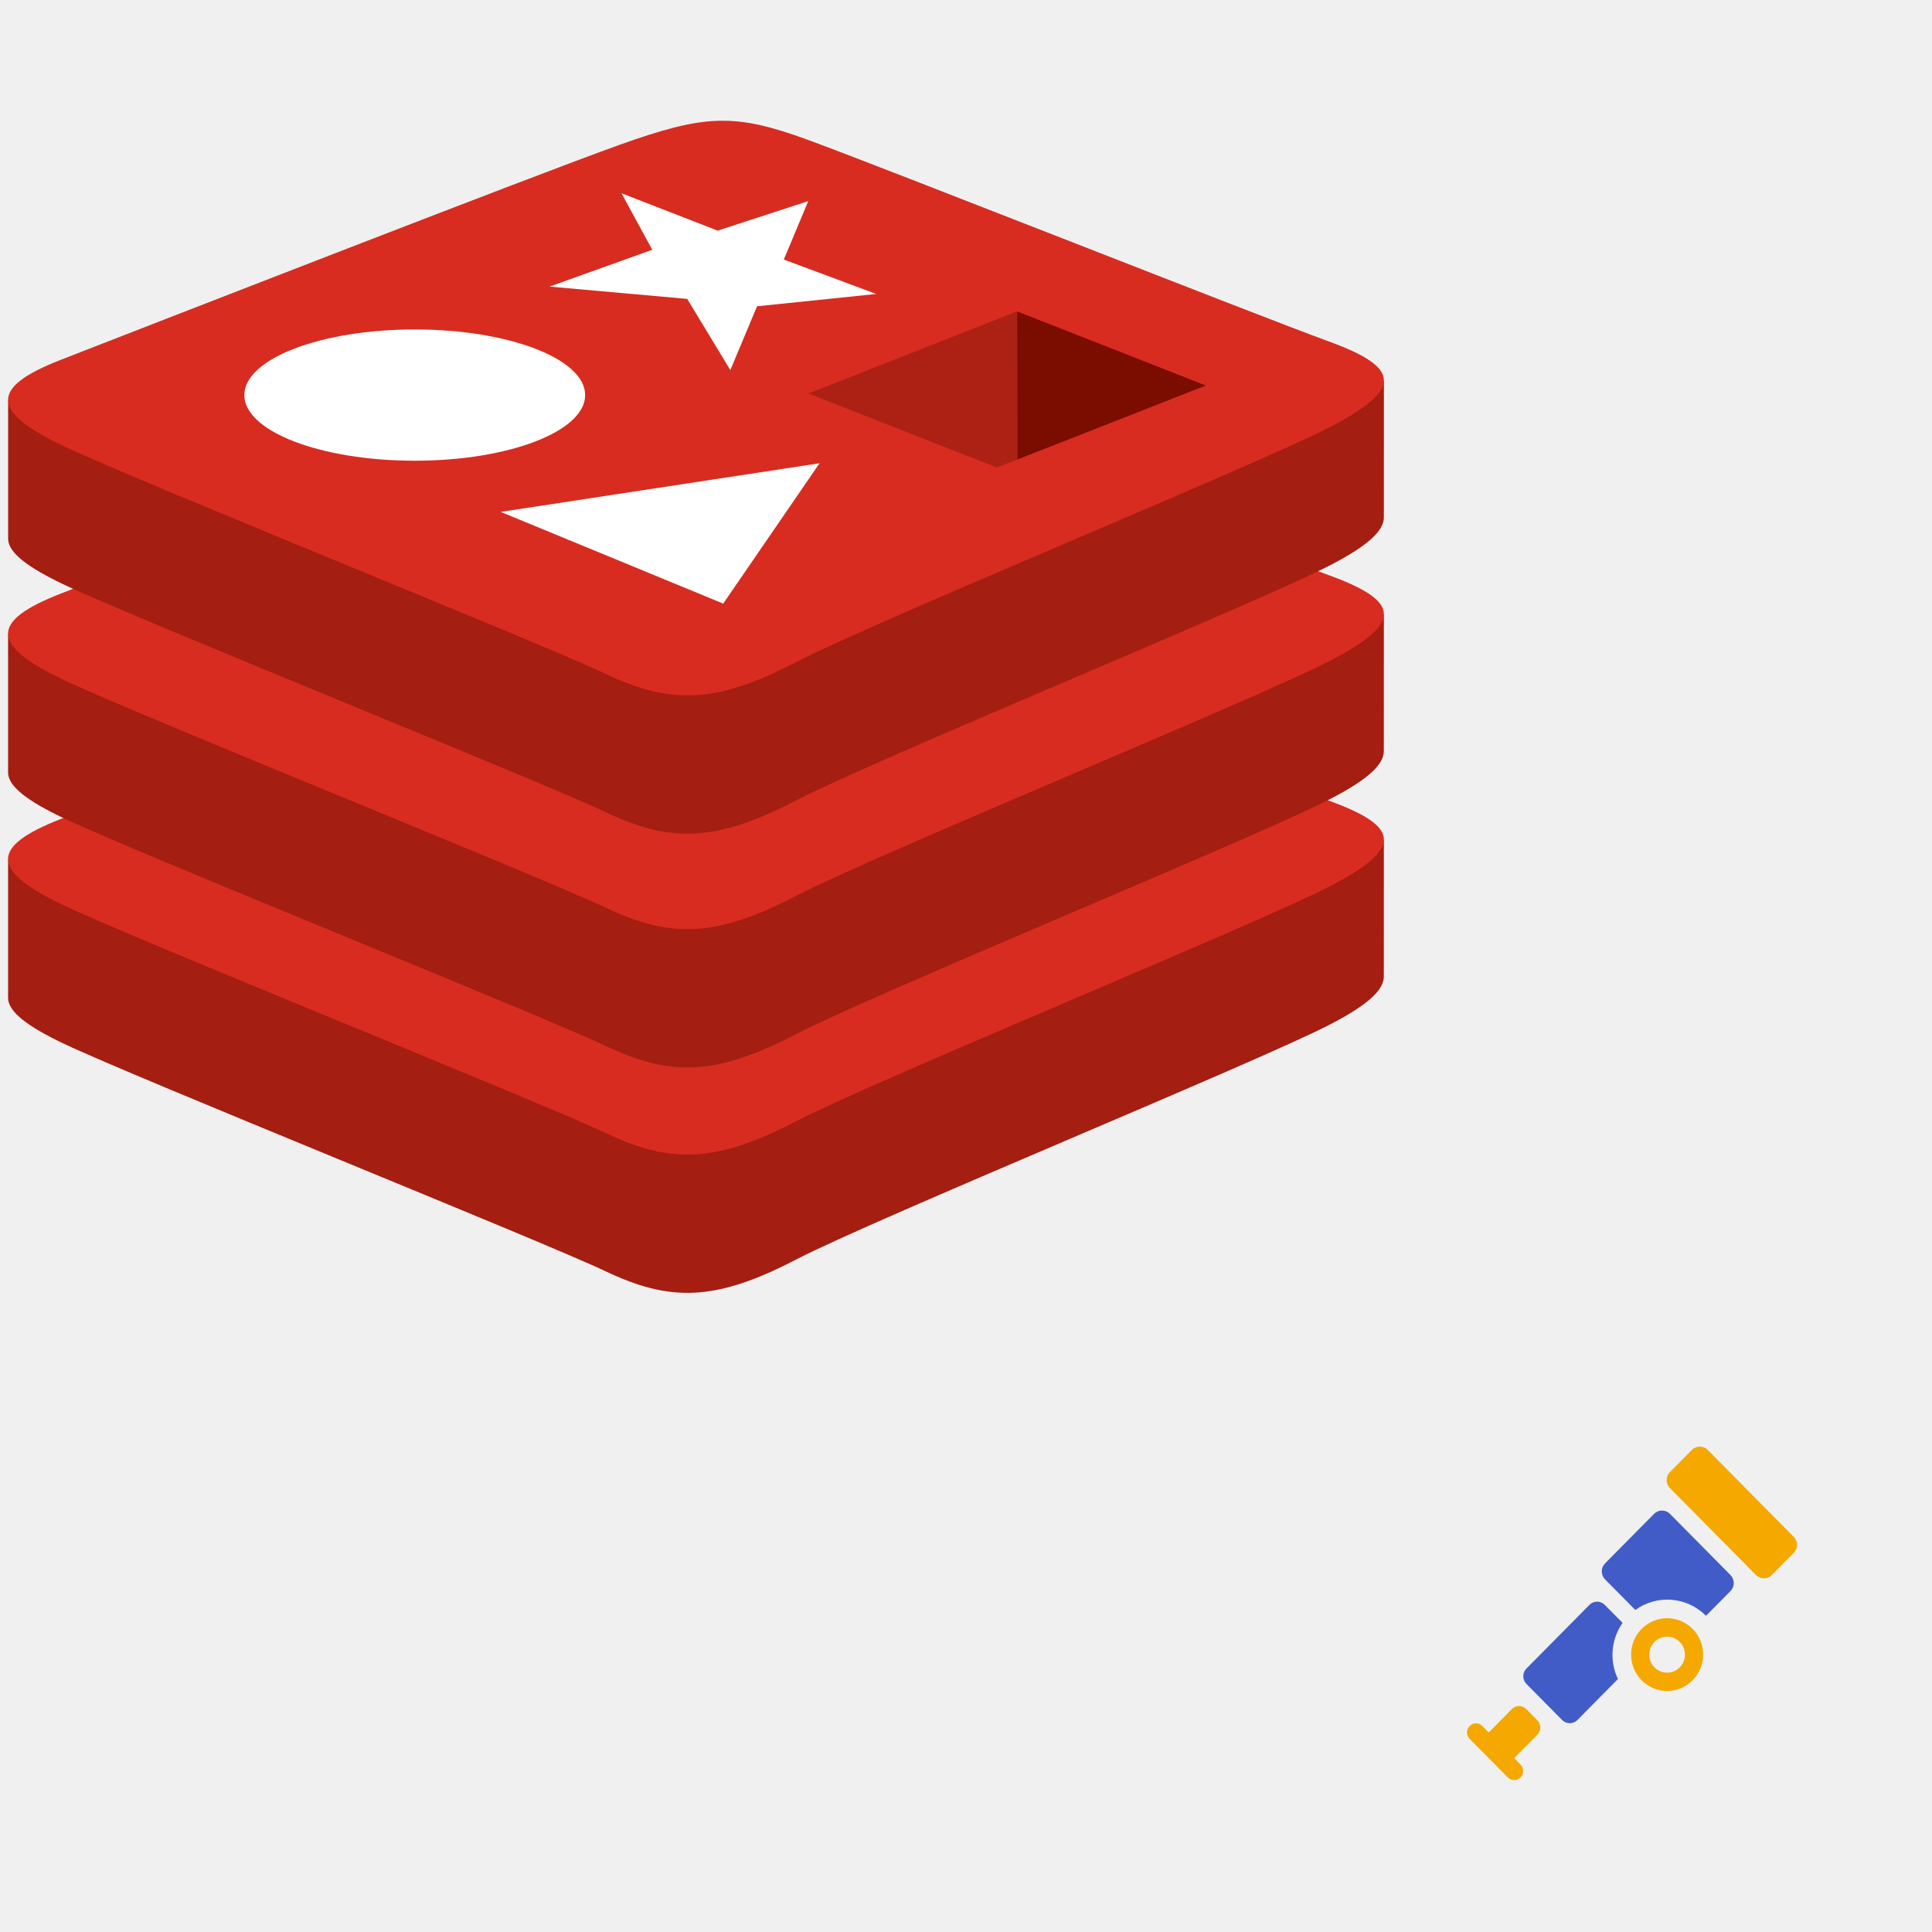
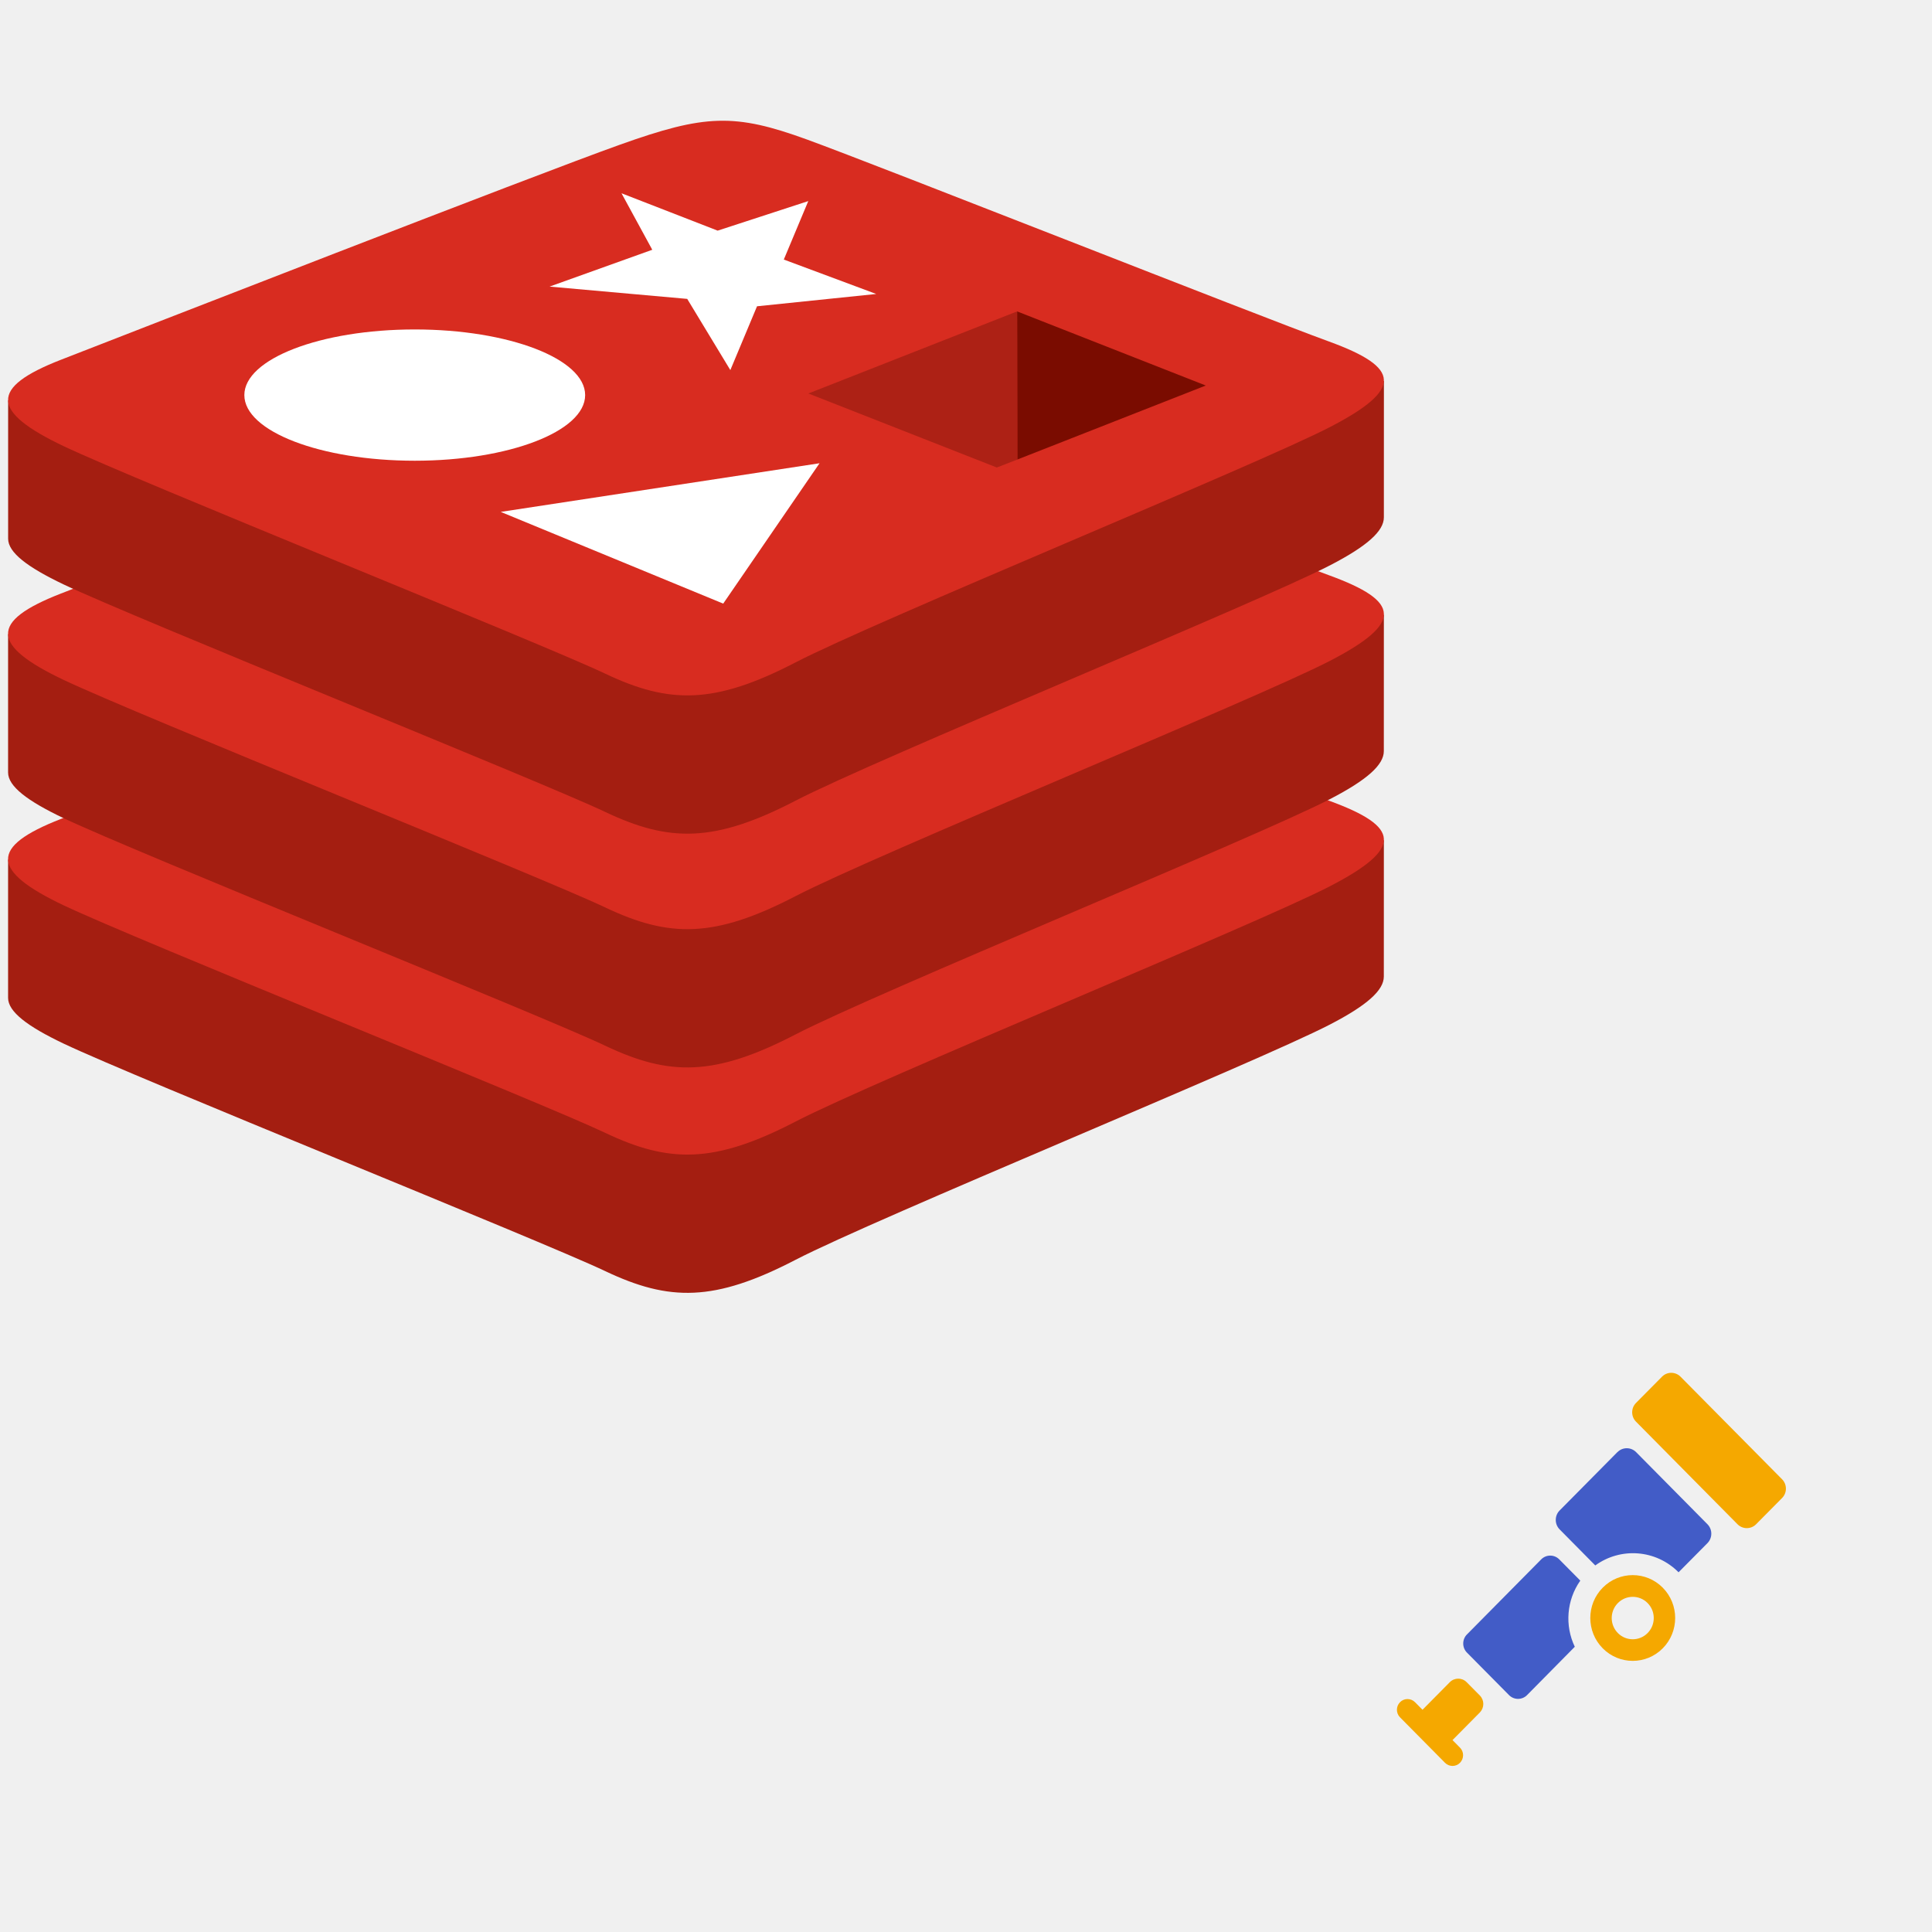
<svg xmlns="http://www.w3.org/2000/svg" width="32" height="32" viewBox="0 0 32 32">
  <g id="Layer_1">
    <g transform="translate(0, 2) scale(0.72)">
      <g fill-rule="nonzero" fill="none">
        <path d="M30.594 20.791c-1.689.875-10.438 4.451-12.3 5.416-1.863.966-2.898.956-4.37.257-1.471-.699-10.782-4.437-12.46-5.234-.838-.399-1.278-.735-1.278-1.052v-3.18s12.121-2.623 14.078-3.32c1.957-.699 2.636-.724 4.301-.118 1.666.607 11.623 2.393 13.27 2.992l-.001 3.135c0 .314-.38.659-1.24 1.104z" fill="#A41E11" />
        <path d="M30.594 17.61c-1.689.875-10.438 4.451-12.3 5.417-1.863.965-2.898.956-4.37.256-1.471-.698-10.782-4.438-12.46-5.234-1.676-.797-1.712-1.345-.064-1.987 1.647-.641 10.907-4.252 12.864-4.95 1.957-.698 2.636-.723 4.301-.117 1.666.607 10.363 4.048 12.009 4.647 1.646.6 1.71 1.093.02 1.968z" fill="#D82C20" />
        <path d="M30.594 15.606c-1.689.875-10.438 4.45-12.3 5.416-1.863.965-2.898.956-4.37.257-1.471-.7-10.782-4.438-12.46-5.235-.838-.398-1.278-.734-1.278-1.051v-3.18S12.307 9.19 14.264 8.492c1.957-.698 2.636-.723 4.301-.117 1.666.606 11.623 2.392 13.27 2.991l-.001 3.135c0 .315-.38.66-1.24 1.105z" fill="#A41E11" />
        <path d="M30.594 12.425c-1.689.875-10.438 4.45-12.3 5.416-1.863.966-2.898.956-4.37.257-1.471-.699-10.782-4.438-12.46-5.235-1.676-.796-1.712-1.345-.064-1.986 1.647-.641 10.907-4.253 12.864-4.95 1.957-.698 2.636-.724 4.301-.117 1.666.606 10.363 4.047 12.009 4.646 1.646.6 1.71 1.094.02 1.969z" fill="#D82C20" />
        <path d="M30.594 10.228c-1.689.875-10.438 4.451-12.3 5.417-1.863.965-2.898.955-4.37.256-1.471-.699-10.782-4.438-12.46-5.234C.627 10.268.187 9.932.187 9.615v-3.18s12.121-2.623 14.078-3.32c1.957-.699 2.636-.724 4.301-.117 1.666.606 11.623 2.391 13.27 2.99l-.001 3.136c0 .314-.38.659-1.24 1.104z" fill="#A41E11" />
        <path d="M30.594 7.047c-1.689.875-10.438 4.451-12.3 5.417-1.863.965-2.898.955-4.37.256-1.471-.699-10.782-4.437-12.46-5.234C-.211 6.689-.247 6.14 1.4 5.499 3.047 4.858 12.307 1.247 14.264.55 16.221-.15 16.9-.174 18.565.432c1.666.607 10.363 4.048 12.009 4.647 1.646.6 1.71 1.093.02 1.968z" fill="#D82C20" />
        <path fill="#FFF" d="M20.157 3.985l-2.742.283-.614 1.468-.992-1.638-3.166-.283 2.362-.847-.708-1.3 2.212.86 2.085-.68-.563 1.345zM16.637 11.108l-5.118-2.11 7.334-1.119z" />
        <ellipse fill="#FFF" cx="9.541" cy="6.311" rx="3.92" ry="1.51" />
        <path fill="#7A0C00" d="M23.398 4.386l4.34 1.705-4.336 1.703z" />
        <path fill="#AD2115" d="M18.596 6.274l4.802-1.888.004 3.408-.471.183z" />
      </g>
    </g>
-     <g transform="translate(14, 14) scale(0.56)">
+     <g transform="translate(11, 11) scale(0.66)">
      <path fill="#f5a800" d="M23.555 23.177c-0.416 0.42-0.416 1.102 0 1.522s1.09 0.42 1.506 0 0.416-1.102 0-1.522-1.09-0.42-1.506 0zm1.126 1.139c-0.206 0.208-0.54 0.208-0.746 0-0.206-0.208-0.206-0.545 0-0.753 0.206-0.208 0.54-0.208 0.746 0 0.206 0.207 0.206 0.545 0 0.753zm0.362-6.434l-0.653 0.659c-0.128 0.129-0.128 0.341 0 0.47l2.548 2.575c0.128 0.129 0.338 0.129 0.465 0l0.653-0.659c0.128-0.129 0.128-0.341 0-0.47l-2.549-2.575c-0.128-0.129-0.337-0.129-0.464 0l0 0zm-4.572 8.426c0.116-0.117 0.116-0.308 0-0.425l-0.332-0.335c-0.116-0.117-0.305-0.117-0.421 0l-0.685 0.692-0.001 0.001-0.188-0.19c-0.104-0.105-0.273-0.105-0.376 0-0.104 0.105-0.104 0.276 0 0.38l1.129 1.141c0.104 0.105 0.273 0.105 0.376 0s0.104-0.276 0-0.38l-0.188-0.19 0.001-0.001 0.685-0.692z" />
      <path fill="#425cc7" d="M23.923 19.775l-1.45 1.465c-0.129 0.13-0.129 0.344 0 0.474l0.895 0.905c0.633-0.46 1.52-0.403 2.09 0.172l0.725-0.732c0.129-0.13 0.129-0.344 0-0.474l-1.79-1.809c-0.129-0.131-0.341-0.131-0.469 0l0 0zm-0.931 3.225l-0.529-0.534c-0.124-0.125-0.327-0.125-0.451 0l-1.865 1.885c-0.124 0.125-0.124 0.33 0 0.455l1.057 1.068c0.124 0.125 0.327 0.125 0.451 0l1.199-1.214c-0.254-0.529-0.208-1.169 0.138-1.66l0 0z" />
    </g>
  </g>
</svg>
